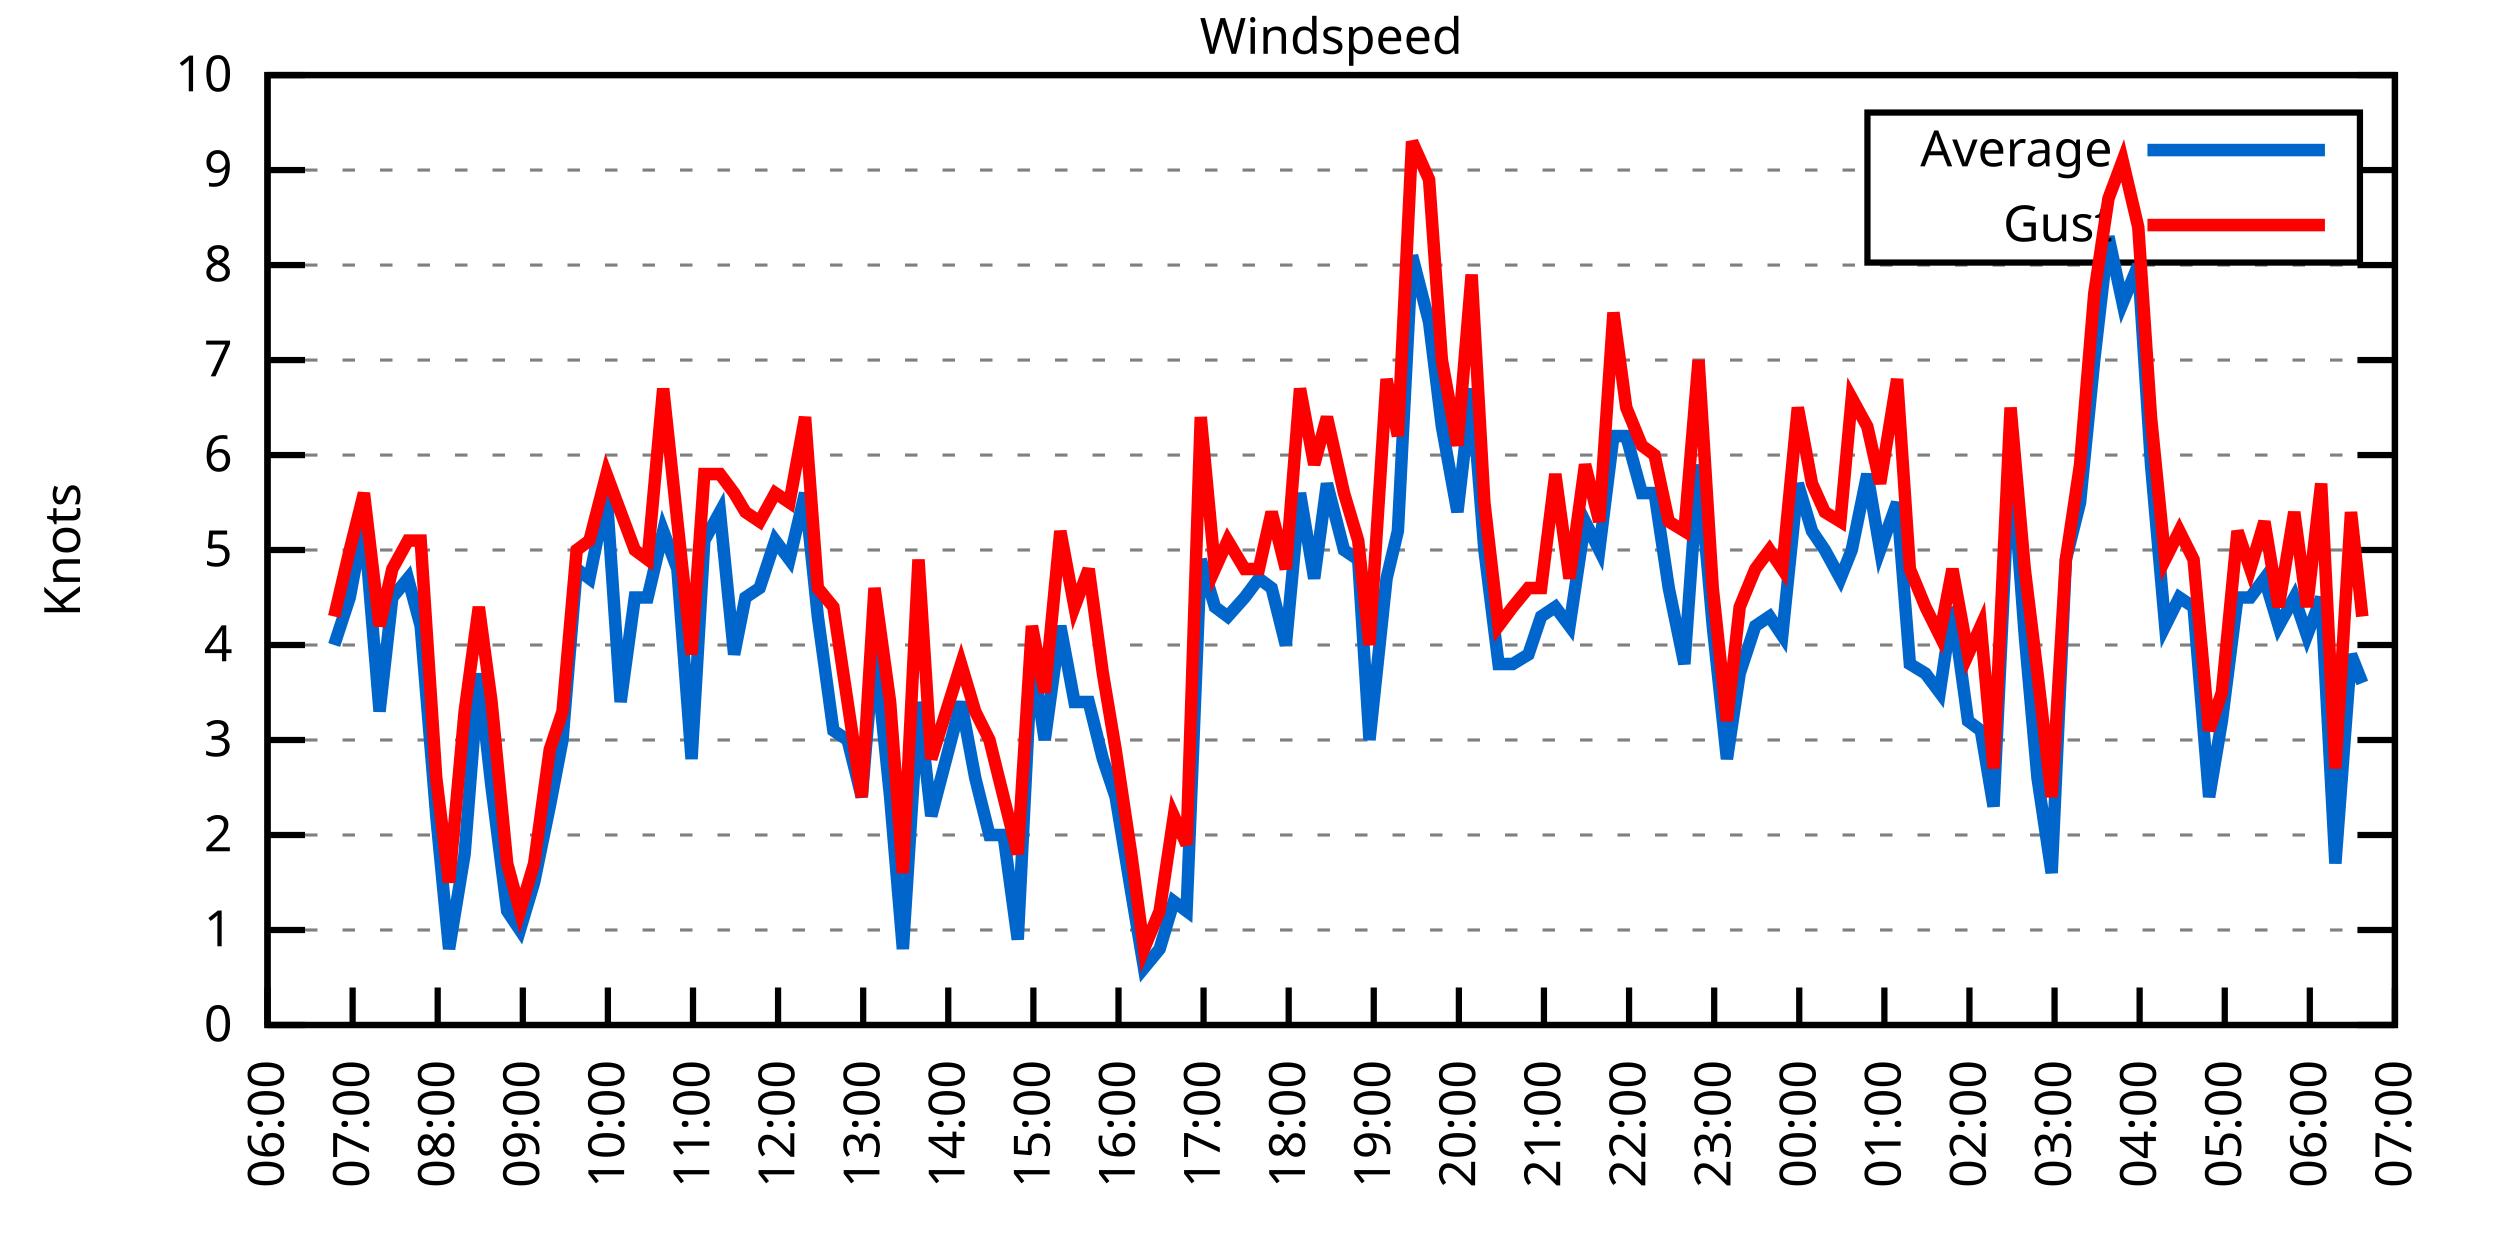
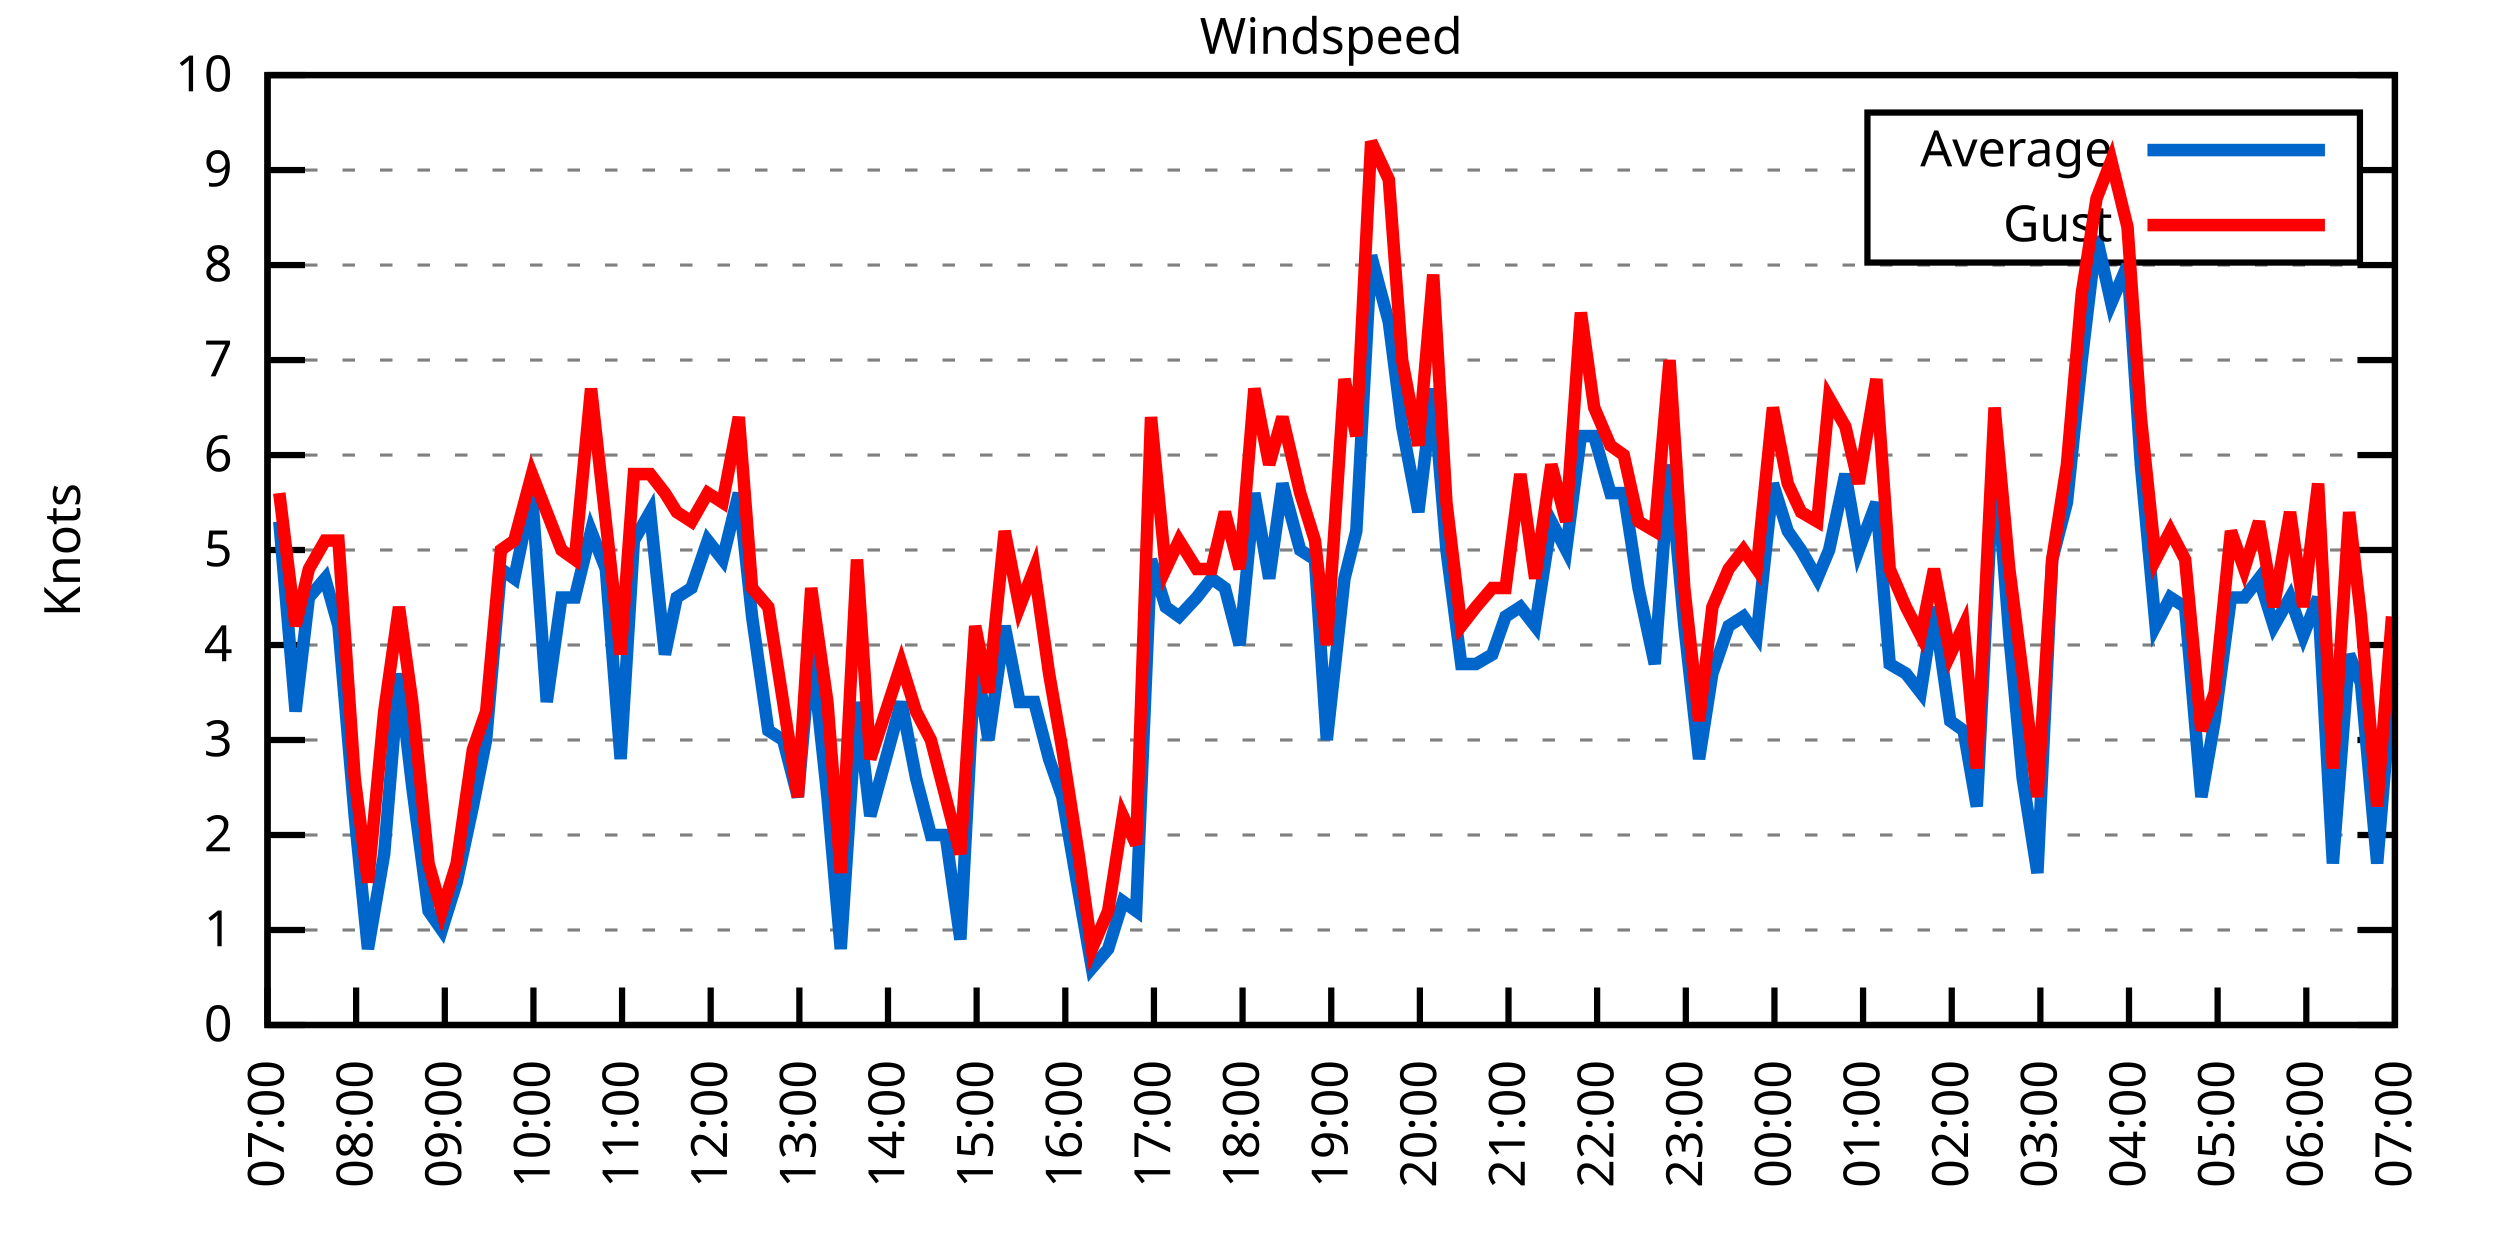
<svg xmlns="http://www.w3.org/2000/svg" xmlns:xlink="http://www.w3.org/1999/xlink" width="400" height="200" viewBox="0 0 400 200">
  <g id="gnuplot_canvas">
    <rect x="0" y="0" width="400" height="200" fill="none" />
    <defs>
      <circle id="gpDot" r="0.5" stroke-width="0.5" stroke="currentColor" />
      <path id="gpPt0" stroke-width="0.333" stroke="currentColor" d="M-1,0 h2 M0,-1 v2" />
      <path id="gpPt1" stroke-width="0.333" stroke="currentColor" d="M-1,-1 L1,1 M1,-1 L-1,1" />
      <path id="gpPt2" stroke-width="0.333" stroke="currentColor" d="M-1,0 L1,0 M0,-1 L0,1 M-1,-1 L1,1 M-1,1 L1,-1" />
      <rect id="gpPt3" stroke-width="0.333" stroke="currentColor" x="-1" y="-1" width="2" height="2" />
      <rect id="gpPt4" stroke-width="0.333" stroke="currentColor" fill="currentColor" x="-1" y="-1" width="2" height="2" />
      <circle id="gpPt5" stroke-width="0.333" stroke="currentColor" cx="0" cy="0" r="1" />
      <use xlink:href="#gpPt5" id="gpPt6" fill="currentColor" stroke="none" />
      <path id="gpPt7" stroke-width="0.333" stroke="currentColor" d="M0,-1.33 L-1.33,0.67 L1.33,0.67 z" />
      <use xlink:href="#gpPt7" id="gpPt8" fill="currentColor" stroke="none" />
      <use xlink:href="#gpPt7" id="gpPt9" stroke="currentColor" transform="rotate(180)" />
      <use xlink:href="#gpPt9" id="gpPt10" fill="currentColor" stroke="none" />
      <use xlink:href="#gpPt3" id="gpPt11" stroke="currentColor" transform="rotate(45)" />
      <use xlink:href="#gpPt11" id="gpPt12" fill="currentColor" stroke="none" />
      <path id="gpPt13" stroke-width="0.333" stroke="currentColor" d="M0,1.330 L1.265,0.411 L0.782,-1.067 L-0.782,-1.076 L-1.265,0.411 z" />
      <use xlink:href="#gpPt13" id="gpPt14" fill="currentColor" stroke="none" />
      <filter id="textbox" filterUnits="objectBoundingBox" x="0" y="0" height="1" width="1">
        <feFlood flood-color="white" flood-opacity="1" result="bgnd" />
        <feComposite in="SourceGraphic" in2="bgnd" operator="atop" />
      </filter>
      <filter id="greybox" filterUnits="objectBoundingBox" x="0" y="0" height="1" width="1">
        <feFlood flood-color="lightgrey" flood-opacity="1" result="grey" />
        <feComposite in="SourceGraphic" in2="grey" operator="atop" />
      </filter>
    </defs>
    <g fill="none" color="white" stroke="currentColor" stroke-width="1.00" stroke-linecap="butt" stroke-linejoin="miter">
</g>
    <g fill="none" color="black" stroke="currentColor" stroke-width="1.00" stroke-linecap="butt" stroke-linejoin="miter">
      <g stroke="none" shape-rendering="crispEdges">
        <polygon fill="rgb(255, 255, 255)" points="42.80,164.00 383.18,164.00 383.18,12.02 42.80,12.02 " />
      </g>
    </g>
    <g fill="none" color="black" stroke="currentColor" stroke-width="1.00" stroke-linecap="butt" stroke-linejoin="miter">
</g>
    <g fill="none" color="black" stroke="black" stroke-width="0.50" stroke-linecap="butt" stroke-linejoin="miter">
</g>
    <g fill="none" color="gray" stroke="currentColor" stroke-width="0.50" stroke-linecap="butt" stroke-linejoin="miter">
      <path stroke="gray" stroke-dasharray="2,4" class="gridline" d="M42.80,164.00 L383.19,164.00  " />
    </g>
    <g fill="none" color="gray" stroke="gray" stroke-width="1.00" stroke-linecap="butt" stroke-linejoin="miter">
</g>
    <g fill="none" color="black" stroke="currentColor" stroke-width="1.00" stroke-linecap="butt" stroke-linejoin="miter">
      <path stroke="black" d="M42.80,164.00 L48.80,164.00 M383.19,164.00 L377.19,164.00  " />
      <g transform="translate(37.20,166.60)" stroke="none" fill="black" font-family="Sans" font-size="8.00" text-anchor="end">
        <text>
          <tspan font-family="Sans"> 0</tspan>
        </text>
      </g>
    </g>
    <g fill="none" color="black" stroke="currentColor" stroke-width="1.00" stroke-linecap="butt" stroke-linejoin="miter">
</g>
    <g fill="none" color="black" stroke="black" stroke-width="0.50" stroke-linecap="butt" stroke-linejoin="miter">
</g>
    <g fill="none" color="gray" stroke="currentColor" stroke-width="0.50" stroke-linecap="butt" stroke-linejoin="miter">
      <path stroke="gray" stroke-dasharray="2,4" class="gridline" d="M42.80,148.80 L383.19,148.80  " />
    </g>
    <g fill="none" color="gray" stroke="gray" stroke-width="1.00" stroke-linecap="butt" stroke-linejoin="miter">
</g>
    <g fill="none" color="black" stroke="currentColor" stroke-width="1.00" stroke-linecap="butt" stroke-linejoin="miter">
      <path stroke="black" d="M42.80,148.80 L48.80,148.80 M383.19,148.80 L377.19,148.80  " />
      <g transform="translate(37.20,151.40)" stroke="none" fill="black" font-family="Sans" font-size="8.00" text-anchor="end">
        <text>
          <tspan font-family="Sans"> 1</tspan>
        </text>
      </g>
    </g>
    <g fill="none" color="black" stroke="currentColor" stroke-width="1.00" stroke-linecap="butt" stroke-linejoin="miter">
</g>
    <g fill="none" color="black" stroke="black" stroke-width="0.50" stroke-linecap="butt" stroke-linejoin="miter">
</g>
    <g fill="none" color="gray" stroke="currentColor" stroke-width="0.50" stroke-linecap="butt" stroke-linejoin="miter">
      <path stroke="gray" stroke-dasharray="2,4" class="gridline" d="M42.80,133.60 L383.19,133.60  " />
    </g>
    <g fill="none" color="gray" stroke="gray" stroke-width="1.00" stroke-linecap="butt" stroke-linejoin="miter">
</g>
    <g fill="none" color="black" stroke="currentColor" stroke-width="1.00" stroke-linecap="butt" stroke-linejoin="miter">
      <path stroke="black" d="M42.80,133.60 L48.80,133.60 M383.19,133.60 L377.19,133.60  " />
      <g transform="translate(37.20,136.20)" stroke="none" fill="black" font-family="Sans" font-size="8.00" text-anchor="end">
        <text>
          <tspan font-family="Sans"> 2</tspan>
        </text>
      </g>
    </g>
    <g fill="none" color="black" stroke="currentColor" stroke-width="1.00" stroke-linecap="butt" stroke-linejoin="miter">
</g>
    <g fill="none" color="black" stroke="black" stroke-width="0.50" stroke-linecap="butt" stroke-linejoin="miter">
</g>
    <g fill="none" color="gray" stroke="currentColor" stroke-width="0.50" stroke-linecap="butt" stroke-linejoin="miter">
      <path stroke="gray" stroke-dasharray="2,4" class="gridline" d="M42.80,118.40 L383.19,118.40  " />
    </g>
    <g fill="none" color="gray" stroke="gray" stroke-width="1.00" stroke-linecap="butt" stroke-linejoin="miter">
</g>
    <g fill="none" color="black" stroke="currentColor" stroke-width="1.00" stroke-linecap="butt" stroke-linejoin="miter">
      <path stroke="black" d="M42.80,118.40 L48.80,118.40 M383.19,118.40 L377.19,118.40  " />
      <g transform="translate(37.20,121.00)" stroke="none" fill="black" font-family="Sans" font-size="8.00" text-anchor="end">
        <text>
          <tspan font-family="Sans"> 3</tspan>
        </text>
      </g>
    </g>
    <g fill="none" color="black" stroke="currentColor" stroke-width="1.00" stroke-linecap="butt" stroke-linejoin="miter">
</g>
    <g fill="none" color="black" stroke="black" stroke-width="0.50" stroke-linecap="butt" stroke-linejoin="miter">
</g>
    <g fill="none" color="gray" stroke="currentColor" stroke-width="0.50" stroke-linecap="butt" stroke-linejoin="miter">
      <path stroke="gray" stroke-dasharray="2,4" class="gridline" d="M42.80,103.20 L383.19,103.20  " />
    </g>
    <g fill="none" color="gray" stroke="gray" stroke-width="1.00" stroke-linecap="butt" stroke-linejoin="miter">
</g>
    <g fill="none" color="black" stroke="currentColor" stroke-width="1.00" stroke-linecap="butt" stroke-linejoin="miter">
      <path stroke="black" d="M42.80,103.20 L48.80,103.20 M383.19,103.20 L377.19,103.20  " />
      <g transform="translate(37.20,105.80)" stroke="none" fill="black" font-family="Sans" font-size="8.00" text-anchor="end">
        <text>
          <tspan font-family="Sans"> 4</tspan>
        </text>
      </g>
    </g>
    <g fill="none" color="black" stroke="currentColor" stroke-width="1.00" stroke-linecap="butt" stroke-linejoin="miter">
</g>
    <g fill="none" color="black" stroke="black" stroke-width="0.50" stroke-linecap="butt" stroke-linejoin="miter">
</g>
    <g fill="none" color="gray" stroke="currentColor" stroke-width="0.50" stroke-linecap="butt" stroke-linejoin="miter">
      <path stroke="gray" stroke-dasharray="2,4" class="gridline" d="M42.80,88.00 L383.19,88.00  " />
    </g>
    <g fill="none" color="gray" stroke="gray" stroke-width="1.00" stroke-linecap="butt" stroke-linejoin="miter">
</g>
    <g fill="none" color="black" stroke="currentColor" stroke-width="1.00" stroke-linecap="butt" stroke-linejoin="miter">
      <path stroke="black" d="M42.80,88.00 L48.80,88.00 M383.19,88.00 L377.19,88.00  " />
      <g transform="translate(37.20,90.60)" stroke="none" fill="black" font-family="Sans" font-size="8.00" text-anchor="end">
        <text>
          <tspan font-family="Sans"> 5</tspan>
        </text>
      </g>
    </g>
    <g fill="none" color="black" stroke="currentColor" stroke-width="1.00" stroke-linecap="butt" stroke-linejoin="miter">
</g>
    <g fill="none" color="black" stroke="black" stroke-width="0.50" stroke-linecap="butt" stroke-linejoin="miter">
</g>
    <g fill="none" color="gray" stroke="currentColor" stroke-width="0.50" stroke-linecap="butt" stroke-linejoin="miter">
      <path stroke="gray" stroke-dasharray="2,4" class="gridline" d="M42.80,72.81 L383.19,72.81  " />
    </g>
    <g fill="none" color="gray" stroke="gray" stroke-width="1.00" stroke-linecap="butt" stroke-linejoin="miter">
</g>
    <g fill="none" color="black" stroke="currentColor" stroke-width="1.00" stroke-linecap="butt" stroke-linejoin="miter">
      <path stroke="black" d="M42.80,72.81 L48.80,72.81 M383.19,72.81 L377.19,72.81  " />
      <g transform="translate(37.20,75.41)" stroke="none" fill="black" font-family="Sans" font-size="8.00" text-anchor="end">
        <text>
          <tspan font-family="Sans"> 6</tspan>
        </text>
      </g>
    </g>
    <g fill="none" color="black" stroke="currentColor" stroke-width="1.00" stroke-linecap="butt" stroke-linejoin="miter">
</g>
    <g fill="none" color="black" stroke="black" stroke-width="0.50" stroke-linecap="butt" stroke-linejoin="miter">
</g>
    <g fill="none" color="gray" stroke="currentColor" stroke-width="0.50" stroke-linecap="butt" stroke-linejoin="miter">
      <path stroke="gray" stroke-dasharray="2,4" class="gridline" d="M42.80,57.61 L383.19,57.61  " />
    </g>
    <g fill="none" color="gray" stroke="gray" stroke-width="1.00" stroke-linecap="butt" stroke-linejoin="miter">
</g>
    <g fill="none" color="black" stroke="currentColor" stroke-width="1.00" stroke-linecap="butt" stroke-linejoin="miter">
      <path stroke="black" d="M42.80,57.61 L48.80,57.61 M383.19,57.61 L377.19,57.61  " />
      <g transform="translate(37.20,60.21)" stroke="none" fill="black" font-family="Sans" font-size="8.00" text-anchor="end">
        <text>
          <tspan font-family="Sans"> 7</tspan>
        </text>
      </g>
    </g>
    <g fill="none" color="black" stroke="currentColor" stroke-width="1.00" stroke-linecap="butt" stroke-linejoin="miter">
</g>
    <g fill="none" color="black" stroke="black" stroke-width="0.50" stroke-linecap="butt" stroke-linejoin="miter">
</g>
    <g fill="none" color="gray" stroke="currentColor" stroke-width="0.50" stroke-linecap="butt" stroke-linejoin="miter">
      <path stroke="gray" stroke-dasharray="2,4" class="gridline" d="M42.80,42.41 L383.19,42.41  " />
    </g>
    <g fill="none" color="gray" stroke="gray" stroke-width="1.00" stroke-linecap="butt" stroke-linejoin="miter">
</g>
    <g fill="none" color="black" stroke="currentColor" stroke-width="1.00" stroke-linecap="butt" stroke-linejoin="miter">
      <path stroke="black" d="M42.80,42.41 L48.80,42.41 M383.19,42.41 L377.19,42.41  " />
      <g transform="translate(37.20,45.01)" stroke="none" fill="black" font-family="Sans" font-size="8.00" text-anchor="end">
        <text>
          <tspan font-family="Sans"> 8</tspan>
        </text>
      </g>
    </g>
    <g fill="none" color="black" stroke="currentColor" stroke-width="1.00" stroke-linecap="butt" stroke-linejoin="miter">
</g>
    <g fill="none" color="black" stroke="black" stroke-width="0.50" stroke-linecap="butt" stroke-linejoin="miter">
</g>
    <g fill="none" color="gray" stroke="currentColor" stroke-width="0.50" stroke-linecap="butt" stroke-linejoin="miter">
      <path stroke="gray" stroke-dasharray="2,4" class="gridline" d="M42.80,27.21 L298.79,27.21 M377.59,27.21 L383.19,27.21  " />
    </g>
    <g fill="none" color="gray" stroke="gray" stroke-width="1.00" stroke-linecap="butt" stroke-linejoin="miter">
</g>
    <g fill="none" color="black" stroke="currentColor" stroke-width="1.00" stroke-linecap="butt" stroke-linejoin="miter">
      <path stroke="black" d="M42.80,27.21 L48.80,27.21 M383.19,27.21 L377.19,27.21  " />
      <g transform="translate(37.20,29.81)" stroke="none" fill="black" font-family="Sans" font-size="8.00" text-anchor="end">
        <text>
          <tspan font-family="Sans"> 9</tspan>
        </text>
      </g>
    </g>
    <g fill="none" color="black" stroke="currentColor" stroke-width="1.00" stroke-linecap="butt" stroke-linejoin="miter">
</g>
    <g fill="none" color="black" stroke="black" stroke-width="0.50" stroke-linecap="butt" stroke-linejoin="miter">
</g>
    <g fill="none" color="gray" stroke="currentColor" stroke-width="0.50" stroke-linecap="butt" stroke-linejoin="miter">
      <path stroke="gray" stroke-dasharray="2,4" class="gridline" d="M42.80,12.01 L383.19,12.01  " />
    </g>
    <g fill="none" color="gray" stroke="gray" stroke-width="1.00" stroke-linecap="butt" stroke-linejoin="miter">
</g>
    <g fill="none" color="black" stroke="currentColor" stroke-width="1.00" stroke-linecap="butt" stroke-linejoin="miter">
      <path stroke="black" d="M42.80,12.01 L48.80,12.01 M383.19,12.01 L377.19,12.01  " />
      <g transform="translate(37.20,14.61)" stroke="none" fill="black" font-family="Sans" font-size="8.00" text-anchor="end">
        <text>
          <tspan font-family="Sans"> 10</tspan>
        </text>
      </g>
    </g>
    <g fill="none" color="black" stroke="currentColor" stroke-width="1.00" stroke-linecap="butt" stroke-linejoin="miter">
      <path stroke="black" d="M42.80,164.00 L42.80,158.00  " />
      <g transform="translate(45.40,169.60) rotate(270.00)" stroke="none" fill="black" font-family="Sans" font-size="8.00" text-anchor="end">
        <text>
-           <tspan font-family="Sans">06:00</tspan>
-         </text>
-       </g>
-     </g>
-     <g fill="none" color="black" stroke="currentColor" stroke-width="1.00" stroke-linecap="butt" stroke-linejoin="miter">
-       <path stroke="black" d="M56.42,164.00 L56.42,158.00  " />
-       <g transform="translate(59.02,169.60) rotate(270.00)" stroke="none" fill="black" font-family="Sans" font-size="8.00" text-anchor="end">
-         <text>
          <tspan font-family="Sans">07:00</tspan>
        </text>
      </g>
    </g>
    <g fill="none" color="black" stroke="currentColor" stroke-width="1.00" stroke-linecap="butt" stroke-linejoin="miter">
-       <path stroke="black" d="M70.03,164.00 L70.03,158.00  " />
-       <g transform="translate(72.63,169.60) rotate(270.00)" stroke="none" fill="black" font-family="Sans" font-size="8.00" text-anchor="end">
+       <path stroke="black" d="M56.98,164.00 L56.98,158.00  " />
+       <g transform="translate(59.58,169.60) rotate(270.00)" stroke="none" fill="black" font-family="Sans" font-size="8.00" text-anchor="end">
        <text>
          <tspan font-family="Sans">08:00</tspan>
        </text>
      </g>
    </g>
    <g fill="none" color="black" stroke="currentColor" stroke-width="1.00" stroke-linecap="butt" stroke-linejoin="miter">
-       <path stroke="black" d="M83.65,164.00 L83.65,158.00  " />
-       <g transform="translate(86.25,169.60) rotate(270.00)" stroke="none" fill="black" font-family="Sans" font-size="8.00" text-anchor="end">
+       <path stroke="black" d="M71.17,164.00 L71.17,158.00  " />
+       <g transform="translate(73.77,169.60) rotate(270.00)" stroke="none" fill="black" font-family="Sans" font-size="8.00" text-anchor="end">
        <text>
          <tspan font-family="Sans">09:00</tspan>
        </text>
      </g>
    </g>
    <g fill="none" color="black" stroke="currentColor" stroke-width="1.00" stroke-linecap="butt" stroke-linejoin="miter">
-       <path stroke="black" d="M97.26,164.00 L97.26,158.00  " />
-       <g transform="translate(99.86,169.60) rotate(270.00)" stroke="none" fill="black" font-family="Sans" font-size="8.00" text-anchor="end">
+       <path stroke="black" d="M85.35,164.00 L85.35,158.00  " />
+       <g transform="translate(87.95,169.60) rotate(270.00)" stroke="none" fill="black" font-family="Sans" font-size="8.00" text-anchor="end">
        <text>
          <tspan font-family="Sans">10:00</tspan>
        </text>
      </g>
    </g>
    <g fill="none" color="black" stroke="currentColor" stroke-width="1.00" stroke-linecap="butt" stroke-linejoin="miter">
-       <path stroke="black" d="M110.88,164.00 L110.88,158.00  " />
-       <g transform="translate(113.48,169.60) rotate(270.00)" stroke="none" fill="black" font-family="Sans" font-size="8.00" text-anchor="end">
+       <path stroke="black" d="M99.53,164.00 L99.53,158.00  " />
+       <g transform="translate(102.13,169.60) rotate(270.00)" stroke="none" fill="black" font-family="Sans" font-size="8.00" text-anchor="end">
        <text>
          <tspan font-family="Sans">11:00</tspan>
        </text>
      </g>
    </g>
    <g fill="none" color="black" stroke="currentColor" stroke-width="1.00" stroke-linecap="butt" stroke-linejoin="miter">
-       <path stroke="black" d="M124.49,164.00 L124.49,158.00  " />
-       <g transform="translate(127.09,169.60) rotate(270.00)" stroke="none" fill="black" font-family="Sans" font-size="8.00" text-anchor="end">
+       <path stroke="black" d="M113.71,164.00 L113.71,158.00  " />
+       <g transform="translate(116.31,169.60) rotate(270.00)" stroke="none" fill="black" font-family="Sans" font-size="8.00" text-anchor="end">
        <text>
          <tspan font-family="Sans">12:00</tspan>
        </text>
      </g>
    </g>
    <g fill="none" color="black" stroke="currentColor" stroke-width="1.00" stroke-linecap="butt" stroke-linejoin="miter">
-       <path stroke="black" d="M138.11,164.00 L138.11,158.00  " />
-       <g transform="translate(140.71,169.60) rotate(270.00)" stroke="none" fill="black" font-family="Sans" font-size="8.00" text-anchor="end">
+       <path stroke="black" d="M127.90,164.00 L127.90,158.00  " />
+       <g transform="translate(130.50,169.60) rotate(270.00)" stroke="none" fill="black" font-family="Sans" font-size="8.00" text-anchor="end">
        <text>
          <tspan font-family="Sans">13:00</tspan>
        </text>
      </g>
    </g>
    <g fill="none" color="black" stroke="currentColor" stroke-width="1.00" stroke-linecap="butt" stroke-linejoin="miter">
-       <path stroke="black" d="M151.72,164.00 L151.72,158.00  " />
-       <g transform="translate(154.32,169.60) rotate(270.00)" stroke="none" fill="black" font-family="Sans" font-size="8.00" text-anchor="end">
+       <path stroke="black" d="M142.08,164.00 L142.08,158.00  " />
+       <g transform="translate(144.68,169.60) rotate(270.00)" stroke="none" fill="black" font-family="Sans" font-size="8.00" text-anchor="end">
        <text>
          <tspan font-family="Sans">14:00</tspan>
        </text>
      </g>
    </g>
    <g fill="none" color="black" stroke="currentColor" stroke-width="1.00" stroke-linecap="butt" stroke-linejoin="miter">
-       <path stroke="black" d="M165.34,164.00 L165.34,158.00  " />
-       <g transform="translate(167.94,169.60) rotate(270.00)" stroke="none" fill="black" font-family="Sans" font-size="8.00" text-anchor="end">
+       <path stroke="black" d="M156.26,164.00 L156.26,158.00  " />
+       <g transform="translate(158.86,169.60) rotate(270.00)" stroke="none" fill="black" font-family="Sans" font-size="8.00" text-anchor="end">
        <text>
          <tspan font-family="Sans">15:00</tspan>
        </text>
      </g>
    </g>
    <g fill="none" color="black" stroke="currentColor" stroke-width="1.00" stroke-linecap="butt" stroke-linejoin="miter">
-       <path stroke="black" d="M178.96,164.00 L178.96,158.00  " />
-       <g transform="translate(181.56,169.60) rotate(270.00)" stroke="none" fill="black" font-family="Sans" font-size="8.00" text-anchor="end">
+       <path stroke="black" d="M170.45,164.00 L170.45,158.00  " />
+       <g transform="translate(173.05,169.60) rotate(270.00)" stroke="none" fill="black" font-family="Sans" font-size="8.00" text-anchor="end">
        <text>
          <tspan font-family="Sans">16:00</tspan>
        </text>
      </g>
    </g>
    <g fill="none" color="black" stroke="currentColor" stroke-width="1.00" stroke-linecap="butt" stroke-linejoin="miter">
-       <path stroke="black" d="M192.57,164.00 L192.57,158.00  " />
-       <g transform="translate(195.17,169.60) rotate(270.00)" stroke="none" fill="black" font-family="Sans" font-size="8.00" text-anchor="end">
+       <path stroke="black" d="M184.63,164.00 L184.63,158.00  " />
+       <g transform="translate(187.23,169.60) rotate(270.00)" stroke="none" fill="black" font-family="Sans" font-size="8.00" text-anchor="end">
        <text>
          <tspan font-family="Sans">17:00</tspan>
        </text>
      </g>
    </g>
    <g fill="none" color="black" stroke="currentColor" stroke-width="1.00" stroke-linecap="butt" stroke-linejoin="miter">
-       <path stroke="black" d="M206.19,164.00 L206.19,158.00  " />
-       <g transform="translate(208.79,169.60) rotate(270.00)" stroke="none" fill="black" font-family="Sans" font-size="8.00" text-anchor="end">
+       <path stroke="black" d="M198.81,164.00 L198.81,158.00  " />
+       <g transform="translate(201.41,169.60) rotate(270.00)" stroke="none" fill="black" font-family="Sans" font-size="8.00" text-anchor="end">
        <text>
          <tspan font-family="Sans">18:00</tspan>
        </text>
      </g>
    </g>
    <g fill="none" color="black" stroke="currentColor" stroke-width="1.00" stroke-linecap="butt" stroke-linejoin="miter">
-       <path stroke="black" d="M219.80,164.00 L219.80,158.00  " />
-       <g transform="translate(222.40,169.60) rotate(270.00)" stroke="none" fill="black" font-family="Sans" font-size="8.00" text-anchor="end">
+       <path stroke="black" d="M213.00,164.00 L213.00,158.00  " />
+       <g transform="translate(215.60,169.60) rotate(270.00)" stroke="none" fill="black" font-family="Sans" font-size="8.00" text-anchor="end">
        <text>
          <tspan font-family="Sans">19:00</tspan>
        </text>
      </g>
    </g>
    <g fill="none" color="black" stroke="currentColor" stroke-width="1.00" stroke-linecap="butt" stroke-linejoin="miter">
-       <path stroke="black" d="M233.42,164.00 L233.42,158.00  " />
-       <g transform="translate(236.02,169.60) rotate(270.00)" stroke="none" fill="black" font-family="Sans" font-size="8.00" text-anchor="end">
+       <path stroke="black" d="M227.18,164.00 L227.18,158.00  " />
+       <g transform="translate(229.78,169.60) rotate(270.00)" stroke="none" fill="black" font-family="Sans" font-size="8.00" text-anchor="end">
        <text>
          <tspan font-family="Sans">20:00</tspan>
        </text>
      </g>
    </g>
    <g fill="none" color="black" stroke="currentColor" stroke-width="1.00" stroke-linecap="butt" stroke-linejoin="miter">
-       <path stroke="black" d="M247.03,164.00 L247.03,158.00  " />
-       <g transform="translate(249.63,169.60) rotate(270.00)" stroke="none" fill="black" font-family="Sans" font-size="8.00" text-anchor="end">
+       <path stroke="black" d="M241.36,164.00 L241.36,158.00  " />
+       <g transform="translate(243.96,169.60) rotate(270.00)" stroke="none" fill="black" font-family="Sans" font-size="8.00" text-anchor="end">
        <text>
          <tspan font-family="Sans">21:00</tspan>
        </text>
      </g>
    </g>
    <g fill="none" color="black" stroke="currentColor" stroke-width="1.00" stroke-linecap="butt" stroke-linejoin="miter">
-       <path stroke="black" d="M260.65,164.00 L260.65,158.00  " />
-       <g transform="translate(263.25,169.60) rotate(270.00)" stroke="none" fill="black" font-family="Sans" font-size="8.00" text-anchor="end">
+       <path stroke="black" d="M255.54,164.00 L255.54,158.00  " />
+       <g transform="translate(258.14,169.60) rotate(270.00)" stroke="none" fill="black" font-family="Sans" font-size="8.00" text-anchor="end">
        <text>
          <tspan font-family="Sans">22:00</tspan>
        </text>
      </g>
    </g>
    <g fill="none" color="black" stroke="currentColor" stroke-width="1.00" stroke-linecap="butt" stroke-linejoin="miter">
-       <path stroke="black" d="M274.27,164.00 L274.27,158.00  " />
-       <g transform="translate(276.87,169.60) rotate(270.00)" stroke="none" fill="black" font-family="Sans" font-size="8.00" text-anchor="end">
+       <path stroke="black" d="M269.73,164.00 L269.73,158.00  " />
+       <g transform="translate(272.33,169.60) rotate(270.00)" stroke="none" fill="black" font-family="Sans" font-size="8.00" text-anchor="end">
        <text>
          <tspan font-family="Sans">23:00</tspan>
        </text>
      </g>
    </g>
    <g fill="none" color="black" stroke="currentColor" stroke-width="1.00" stroke-linecap="butt" stroke-linejoin="miter">
-       <path stroke="black" d="M287.88,164.00 L287.88,158.00  " />
-       <g transform="translate(290.48,169.60) rotate(270.00)" stroke="none" fill="black" font-family="Sans" font-size="8.00" text-anchor="end">
+       <path stroke="black" d="M283.91,164.00 L283.91,158.00  " />
+       <g transform="translate(286.51,169.60) rotate(270.00)" stroke="none" fill="black" font-family="Sans" font-size="8.00" text-anchor="end">
        <text>
          <tspan font-family="Sans">00:00</tspan>
        </text>
      </g>
    </g>
    <g fill="none" color="black" stroke="currentColor" stroke-width="1.00" stroke-linecap="butt" stroke-linejoin="miter">
-       <path stroke="black" d="M301.50,164.00 L301.50,158.00  " />
-       <g transform="translate(304.10,169.60) rotate(270.00)" stroke="none" fill="black" font-family="Sans" font-size="8.00" text-anchor="end">
+       <path stroke="black" d="M298.09,164.00 L298.09,158.00  " />
+       <g transform="translate(300.69,169.60) rotate(270.00)" stroke="none" fill="black" font-family="Sans" font-size="8.00" text-anchor="end">
        <text>
          <tspan font-family="Sans">01:00</tspan>
        </text>
      </g>
    </g>
    <g fill="none" color="black" stroke="currentColor" stroke-width="1.00" stroke-linecap="butt" stroke-linejoin="miter">
-       <path stroke="black" d="M315.11,164.00 L315.11,158.00  " />
-       <g transform="translate(317.71,169.60) rotate(270.00)" stroke="none" fill="black" font-family="Sans" font-size="8.00" text-anchor="end">
+       <path stroke="black" d="M312.28,164.00 L312.28,158.00  " />
+       <g transform="translate(314.88,169.60) rotate(270.00)" stroke="none" fill="black" font-family="Sans" font-size="8.00" text-anchor="end">
        <text>
          <tspan font-family="Sans">02:00</tspan>
        </text>
      </g>
    </g>
    <g fill="none" color="black" stroke="currentColor" stroke-width="1.00" stroke-linecap="butt" stroke-linejoin="miter">
-       <path stroke="black" d="M328.73,164.00 L328.73,158.00  " />
-       <g transform="translate(331.33,169.60) rotate(270.00)" stroke="none" fill="black" font-family="Sans" font-size="8.00" text-anchor="end">
+       <path stroke="black" d="M326.46,164.00 L326.46,158.00  " />
+       <g transform="translate(329.06,169.60) rotate(270.00)" stroke="none" fill="black" font-family="Sans" font-size="8.00" text-anchor="end">
        <text>
          <tspan font-family="Sans">03:00</tspan>
        </text>
      </g>
    </g>
    <g fill="none" color="black" stroke="currentColor" stroke-width="1.00" stroke-linecap="butt" stroke-linejoin="miter">
-       <path stroke="black" d="M342.34,164.00 L342.34,158.00  " />
-       <g transform="translate(344.94,169.60) rotate(270.00)" stroke="none" fill="black" font-family="Sans" font-size="8.00" text-anchor="end">
+       <path stroke="black" d="M340.64,164.00 L340.64,158.00  " />
+       <g transform="translate(343.24,169.60) rotate(270.00)" stroke="none" fill="black" font-family="Sans" font-size="8.00" text-anchor="end">
        <text>
          <tspan font-family="Sans">04:00</tspan>
        </text>
      </g>
    </g>
    <g fill="none" color="black" stroke="currentColor" stroke-width="1.00" stroke-linecap="butt" stroke-linejoin="miter">
-       <path stroke="black" d="M355.96,164.00 L355.96,158.00  " />
-       <g transform="translate(358.56,169.60) rotate(270.00)" stroke="none" fill="black" font-family="Sans" font-size="8.00" text-anchor="end">
+       <path stroke="black" d="M354.82,164.00 L354.82,158.00  " />
+       <g transform="translate(357.42,169.60) rotate(270.00)" stroke="none" fill="black" font-family="Sans" font-size="8.00" text-anchor="end">
        <text>
          <tspan font-family="Sans">05:00</tspan>
        </text>
      </g>
    </g>
    <g fill="none" color="black" stroke="currentColor" stroke-width="1.00" stroke-linecap="butt" stroke-linejoin="miter">
-       <path stroke="black" d="M369.57,164.00 L369.57,158.00  " />
-       <g transform="translate(372.17,169.60) rotate(270.00)" stroke="none" fill="black" font-family="Sans" font-size="8.00" text-anchor="end">
+       <path stroke="black" d="M369.01,164.00 L369.01,158.00  " />
+       <g transform="translate(371.61,169.60) rotate(270.00)" stroke="none" fill="black" font-family="Sans" font-size="8.00" text-anchor="end">
        <text>
          <tspan font-family="Sans">06:00</tspan>
        </text>
      </g>
    </g>
    <g fill="none" color="black" stroke="currentColor" stroke-width="1.00" stroke-linecap="butt" stroke-linejoin="miter">
      <path stroke="black" d="M383.19,164.00 L383.19,158.00  " />
      <g transform="translate(385.79,169.60) rotate(270.00)" stroke="none" fill="black" font-family="Sans" font-size="8.00" text-anchor="end">
        <text>
          <tspan font-family="Sans">07:00</tspan>
        </text>
      </g>
    </g>
    <g fill="none" color="black" stroke="currentColor" stroke-width="1.00" stroke-linecap="butt" stroke-linejoin="miter">
</g>
    <g fill="none" color="black" stroke="currentColor" stroke-width="1.00" stroke-linecap="butt" stroke-linejoin="miter">
      <path stroke="black" d="M42.80,12.01 L42.80,164.00 L383.19,164.00 L383.19,12.01 L42.80,12.01 Z  " />
    </g>
    <g fill="none" color="black" stroke="currentColor" stroke-width="1.00" stroke-linecap="butt" stroke-linejoin="miter">
</g>
    <g fill="none" color="black" stroke="currentColor" stroke-width="1.00" stroke-linecap="butt" stroke-linejoin="miter">
      <path stroke="black" d="M298.79,42.01 L298.79,18.01 L377.59,18.01 L377.59,42.01 L298.79,42.01 Z  " />
    </g>
    <g id="Windspeed_plot_1">
      <g fill="none" color="white" stroke="black" stroke-width="2.00" stroke-linecap="butt" stroke-linejoin="miter">
</g>
      <g fill="none" color="black" stroke="currentColor" stroke-width="2.00" stroke-linecap="butt" stroke-linejoin="miter">
        <g transform="translate(337.99,26.61)" stroke="none" fill="black" font-family="Sans" font-size="8.00" text-anchor="end">
          <text>
            <tspan font-family="Sans">Average</tspan>
          </text>
        </g>
      </g>
      <g fill="none" color="black" stroke="currentColor" stroke-width="2.00" stroke-linecap="butt" stroke-linejoin="miter">
-         <path stroke="rgb(  0, 102, 204)" d="M343.59,24.01 L371.99,24.01 M53.47,103.20 L55.96,95.60 L58.23,83.45 L60.73,113.84 L62.77,95.60 L65.27,92.56   L67.31,100.16 L69.80,130.56 L71.85,151.84 L74.34,136.64 L76.61,107.76 L78.65,126.00 L81.15,145.76 L83.19,148.80   L85.46,141.20 L87.96,129.04 L90.00,118.40 L92.27,91.04 L94.31,92.56 L97.04,78.89 L99.30,112.32 L101.57,95.60   L103.62,95.60 L106.11,84.97 L108.38,91.04 L110.65,121.44 L112.69,86.49 L115.19,81.93 L117.46,104.72 L119.27,95.60   L121.54,94.08 L124.04,86.49 L126.31,89.52 L128.81,78.89 L130.85,98.64 L133.34,116.88 L135.61,118.40 L137.88,127.52   L139.92,103.20 L142.42,127.52 L144.46,151.84 L146.96,112.32 L149.00,130.56 L153.77,112.32 L156.04,124.48 L158.31,133.60   L160.57,133.60 L162.84,150.32 L165.11,104.72 L167.16,118.40 L169.65,100.16 L171.92,112.32 L174.19,112.32 L176.46,121.44   L178.50,127.52 L181.00,142.72 L183.04,154.88 L185.54,151.84 L187.81,144.24 L189.85,145.76 L192.12,89.52 L194.39,97.12   L196.43,98.64 L199.15,95.60 L201.42,92.56 L203.46,94.08 L205.73,103.20 L208.00,78.89 L210.27,92.56 L212.31,77.37   L215.04,88.00 L217.31,89.52 L219.12,118.40 L221.85,92.56 L223.66,84.97 L225.93,40.89 L228.65,51.53 L230.70,68.25   L233.19,81.93 L235.46,62.17 L237.50,88.00 L239.77,106.24 L242.04,106.24 L244.54,104.72 L246.58,98.64 L248.85,97.12   L251.12,100.16 L253.61,83.45 L255.88,88.00 L258.15,69.77 L260.20,69.77 L262.69,78.89 L264.73,78.89 L267.00,94.08   L269.50,106.24 L271.77,74.33 L274.04,100.16 L276.31,121.44 L278.35,107.76 L280.85,100.16 L283.12,98.64 L285.16,101.68   L287.65,77.37 L289.92,84.97 L291.97,88.00 L294.46,92.56 L296.28,88.00 L298.77,75.85 L300.82,88.00 L303.54,80.41   L305.58,106.24 L308.08,107.76 L310.35,110.80 L312.39,97.12 L314.89,115.36 L316.93,116.88 L318.97,129.04 L321.69,71.29   L323.96,101.68 L326.00,124.48 L328.27,139.68 L330.54,89.52 L332.81,80.41 L335.08,57.61 L337.35,37.85 L339.62,48.49   L342.12,42.41 L344.16,74.33 L346.43,100.16 L348.70,95.60 L350.97,97.12 L353.46,127.52 L355.50,115.36 L358.00,95.60   L360.04,95.60 L362.31,92.56 L364.58,100.16 L367.08,95.60 L369.12,101.68 L371.39,95.60 L373.66,138.16 L376.16,104.72   L377.97,109.28  " />
+         <path stroke="rgb(  0, 102, 204)" d="M343.59,24.01 L371.99,24.01 M44.69,83.45 L47.29,113.84 L49.42,95.60 L52.02,92.56 L54.15,100.16 L56.75,130.56   L58.87,151.84 L61.47,136.64 L63.84,107.76 L65.97,126.00 L68.57,145.76 L70.69,148.80 L73.06,141.20 L75.66,129.04   L77.78,118.40 L80.15,91.04 L82.28,92.56 L85.11,78.89 L87.48,112.32 L89.84,95.60 L91.97,95.60 L94.57,84.97   L96.93,91.04 L99.30,121.44 L101.42,86.49 L104.02,81.93 L106.39,104.72 L108.28,95.60 L110.64,94.08 L113.24,86.49   L115.61,89.52 L118.21,78.89 L120.33,98.64 L122.93,116.88 L125.30,118.40 L127.66,127.52 L129.79,103.20 L132.39,127.52   L134.52,151.84 L137.12,112.32 L139.24,130.56 L144.21,112.32 L146.57,124.48 L148.94,133.60 L151.30,133.60 L153.66,150.32   L156.03,104.72 L158.15,118.40 L160.75,100.16 L163.12,112.32 L165.48,112.32 L167.85,121.44 L169.97,127.52 L172.57,142.72   L174.70,154.88 L177.30,151.84 L179.67,144.24 L181.79,145.76 L184.16,89.52 L186.52,97.12 L188.65,98.64 L191.48,95.60   L193.85,92.56 L195.98,94.08 L198.34,103.20 L200.70,78.89 L203.07,92.56 L205.19,77.37 L208.03,88.00 L210.39,89.52   L212.29,118.40 L215.12,92.56 L217.01,84.97 L219.38,40.89 L222.21,51.53 L224.34,68.25 L226.94,81.93 L229.31,62.17   L231.43,88.00 L233.80,106.24 L236.16,106.24 L238.76,104.72 L240.89,98.64 L243.25,97.12 L245.62,100.16 L248.22,83.45   L250.58,88.00 L252.94,69.77 L255.07,69.77 L257.67,78.89 L259.80,78.89 L262.16,94.08 L264.76,106.24 L267.13,74.33   L269.49,100.16 L271.85,121.44 L273.98,107.76 L276.58,100.16 L278.95,98.64 L281.07,101.68 L283.67,77.37 L286.04,84.97   L288.16,88.00 L290.76,92.56 L292.66,88.00 L295.26,75.85 L297.38,88.00 L300.22,80.41 L302.35,106.24 L304.95,107.76   L307.31,110.80 L309.44,97.12 L312.04,115.36 L314.17,116.88 L316.29,129.04 L319.13,71.29 L321.49,101.68 L323.62,124.48   L325.99,139.68 L328.35,89.52 L330.71,80.41 L333.08,57.61 L335.44,37.85 L337.80,48.49 L340.40,42.41 L342.53,74.33   L344.90,100.16 L347.26,95.60 L349.62,97.12 L352.22,127.52 L354.35,115.36 L356.95,95.60 L359.08,95.60 L361.44,92.56   L363.81,100.16 L366.41,95.60 L368.53,101.68 L370.90,95.60 L373.26,138.16 L375.86,104.72 L377.75,109.28 L380.35,138.16   L382.72,109.28  " />
      </g>
    </g>
    <g id="Windspeed_plot_2">
      <g fill="none" color="black" stroke="currentColor" stroke-width="2.00" stroke-linecap="butt" stroke-linejoin="miter">
        <g transform="translate(337.99,38.61)" stroke="none" fill="black" font-family="Sans" font-size="8.00" text-anchor="end">
          <text>
            <tspan font-family="Sans">Gust</tspan>
          </text>
        </g>
      </g>
      <g fill="none" color="black" stroke="currentColor" stroke-width="2.00" stroke-linecap="butt" stroke-linejoin="miter">
-         <path stroke="rgb(255,   0,   0)" d="M343.59,36.01 L371.99,36.01 M53.47,98.64 L55.96,88.00 L58.23,78.89 L60.73,100.16 L62.77,91.04 L65.27,86.49   L67.31,86.49 L69.80,124.48 L71.85,141.20 L74.34,113.84 L76.61,97.12 L78.65,112.32 L81.15,138.16 L83.19,145.76   L85.46,138.16 L87.96,119.92 L90.00,113.84 L92.27,88.00 L94.31,86.49 L97.04,75.85 L99.30,81.93 L101.57,88.00   L103.62,89.52 L106.11,62.17 L108.38,83.45 L110.65,104.72 L112.69,75.85 L115.19,75.85 L117.46,78.89 L119.27,81.93   L121.54,83.45 L124.04,78.89 L126.31,80.41 L128.81,66.73 L130.85,94.08 L133.34,97.12 L135.61,112.32 L137.88,127.52   L139.92,94.08 L142.42,112.32 L144.46,139.68 L146.96,89.52 L149.00,121.44 L153.77,106.24 L156.04,113.84 L158.31,118.40   L160.57,127.52 L162.84,136.64 L165.11,100.16 L167.16,110.80 L169.65,84.97 L171.92,97.12 L174.19,91.04 L176.46,107.76   L178.50,119.92 L181.00,136.64 L183.04,151.84 L185.54,145.76 L187.81,130.56 L189.85,135.12 L192.12,66.73 L194.39,91.04   L196.43,86.49 L199.15,91.04 L201.42,91.04 L203.46,81.93 L205.73,91.04 L208.00,62.17 L210.27,74.33 L212.31,66.73   L215.04,78.89 L217.31,86.49 L219.12,103.20 L221.85,60.65 L223.66,69.77 L225.93,22.65 L228.65,28.73 L230.70,57.61   L233.19,71.29 L235.46,43.93 L237.50,80.41 L239.77,100.16 L242.04,97.12 L244.54,94.08 L246.58,94.08 L248.85,75.85   L251.12,92.56 L253.61,74.33 L255.88,83.45 L258.15,50.01 L260.20,65.21 L262.69,71.29 L264.73,72.81 L267.00,83.45   L269.50,84.97 L271.77,57.61 L274.04,94.08 L276.31,115.36 L278.35,97.12 L280.85,91.04 L283.12,88.00 L285.16,91.04   L287.65,65.21 L289.92,77.37 L291.97,81.93 L294.46,83.45 L296.28,63.69 L298.77,68.25 L300.82,77.37 L303.54,60.65   L305.58,91.04 L308.08,97.12 L310.35,101.68 L312.39,91.04 L314.89,104.72 L316.93,100.16 L318.97,122.96 L321.69,65.21   L323.96,91.04 L326.00,107.76 L328.27,127.52 L330.54,89.52 L332.81,74.33 L335.08,46.97 L337.35,31.77 L339.62,25.69   L342.12,36.33 L344.16,66.73 L346.43,89.52 L348.70,84.97 L350.97,89.52 L353.46,116.88 L355.50,110.80 L358.00,84.97   L360.04,91.04 L362.31,83.45 L364.58,97.12 L367.08,81.93 L369.12,97.12 L371.39,77.37 L373.66,122.96 L376.16,81.93   L377.97,98.64  " />
+         <path stroke="rgb(255,   0,   0)" d="M343.59,36.01 L371.99,36.01 M44.69,78.89 L47.29,100.16 L49.42,91.04 L52.02,86.49 L54.15,86.49 L56.75,124.48   L58.87,141.20 L61.47,113.84 L63.84,97.12 L65.97,112.32 L68.57,138.16 L70.69,145.76 L73.06,138.16 L75.66,119.92   L77.78,113.84 L80.15,88.00 L82.28,86.49 L85.11,75.85 L87.48,81.93 L89.84,88.00 L91.97,89.52 L94.57,62.17   L96.93,83.45 L99.30,104.72 L101.42,75.85 L104.02,75.85 L106.39,78.89 L108.28,81.93 L110.64,83.45 L113.24,78.89   L115.61,80.41 L118.21,66.73 L120.33,94.08 L122.93,97.12 L125.30,112.32 L127.66,127.52 L129.79,94.08 L132.39,112.32   L134.52,139.68 L137.12,89.52 L139.24,121.44 L144.21,106.24 L146.57,113.84 L148.94,118.40 L151.30,127.52 L153.66,136.64   L156.03,100.16 L158.15,110.80 L160.75,84.97 L163.12,97.12 L165.48,91.04 L167.85,107.76 L169.97,119.92 L172.57,136.64   L174.70,151.84 L177.30,145.76 L179.67,130.56 L181.79,135.12 L184.16,66.73 L186.52,91.04 L188.65,86.49 L191.48,91.04   L193.85,91.04 L195.98,81.93 L198.34,91.04 L200.70,62.17 L203.07,74.33 L205.19,66.73 L208.03,78.89 L210.39,86.49   L212.29,103.20 L215.12,60.65 L217.01,69.77 L219.38,22.65 L222.21,28.73 L224.34,57.61 L226.94,71.29 L229.31,43.93   L231.43,80.41 L233.80,100.16 L236.16,97.12 L238.76,94.08 L240.89,94.08 L243.25,75.85 L245.62,92.56 L248.22,74.33   L250.58,83.45 L252.94,50.01 L255.07,65.21 L257.67,71.29 L259.80,72.81 L262.16,83.45 L264.76,84.97 L267.13,57.61   L269.49,94.08 L271.85,115.36 L273.98,97.12 L276.58,91.04 L278.95,88.00 L281.07,91.04 L283.67,65.21 L286.04,77.37   L288.16,81.93 L290.76,83.45 L292.66,63.69 L295.26,68.25 L297.38,77.37 L300.22,60.65 L302.35,91.04 L304.95,97.12   L307.31,101.68 L309.44,91.04 L312.04,104.72 L314.17,100.16 L316.29,122.96 L319.13,65.21 L321.49,91.04 L323.62,107.76   L325.99,127.52 L328.35,89.52 L330.71,74.33 L333.08,46.97 L335.44,31.77 L337.80,25.69 L340.40,36.33 L342.53,66.73   L344.90,89.52 L347.26,84.97 L349.62,89.52 L352.22,116.88 L354.35,110.80 L356.95,84.97 L359.08,91.04 L361.44,83.45   L363.81,97.12 L366.41,81.93 L368.53,97.12 L370.90,77.37 L373.26,122.96 L375.86,81.93 L377.75,98.64 L380.35,129.04   L382.72,98.64  " />
      </g>
    </g>
    <g fill="none" color="black" stroke="currentColor" stroke-width="2.00" stroke-linecap="butt" stroke-linejoin="miter">
</g>
    <g fill="none" color="black" stroke="black" stroke-width="1.00" stroke-linecap="butt" stroke-linejoin="miter">
</g>
    <g fill="none" color="black" stroke="currentColor" stroke-width="1.00" stroke-linecap="butt" stroke-linejoin="miter">
      <path stroke="black" d="M42.80,12.01 L42.80,164.00 L383.19,164.00 L383.19,12.01 L42.80,12.01 Z  " />
      <g transform="translate(12.80,88.01) rotate(270.00)" stroke="none" fill="black" font-family="Sans" font-size="8.00" text-anchor="middle">
        <text>
          <tspan font-family="Sans">Knots</tspan>
        </text>
      </g>
    </g>
    <g fill="none" color="black" stroke="currentColor" stroke-width="1.00" stroke-linecap="butt" stroke-linejoin="miter">
</g>
    <g fill="none" color="black" stroke="currentColor" stroke-width="1.00" stroke-linecap="butt" stroke-linejoin="miter">
      <g transform="translate(212.99,8.61)" stroke="none" fill="black" font-family="Sans" font-size="8.00" text-anchor="middle">
        <text>
          <tspan font-family="Sans">Windspeed</tspan>
        </text>
      </g>
    </g>
    <g fill="none" color="black" stroke="currentColor" stroke-width="1.00" stroke-linecap="butt" stroke-linejoin="miter">
</g>
  </g>
</svg>
